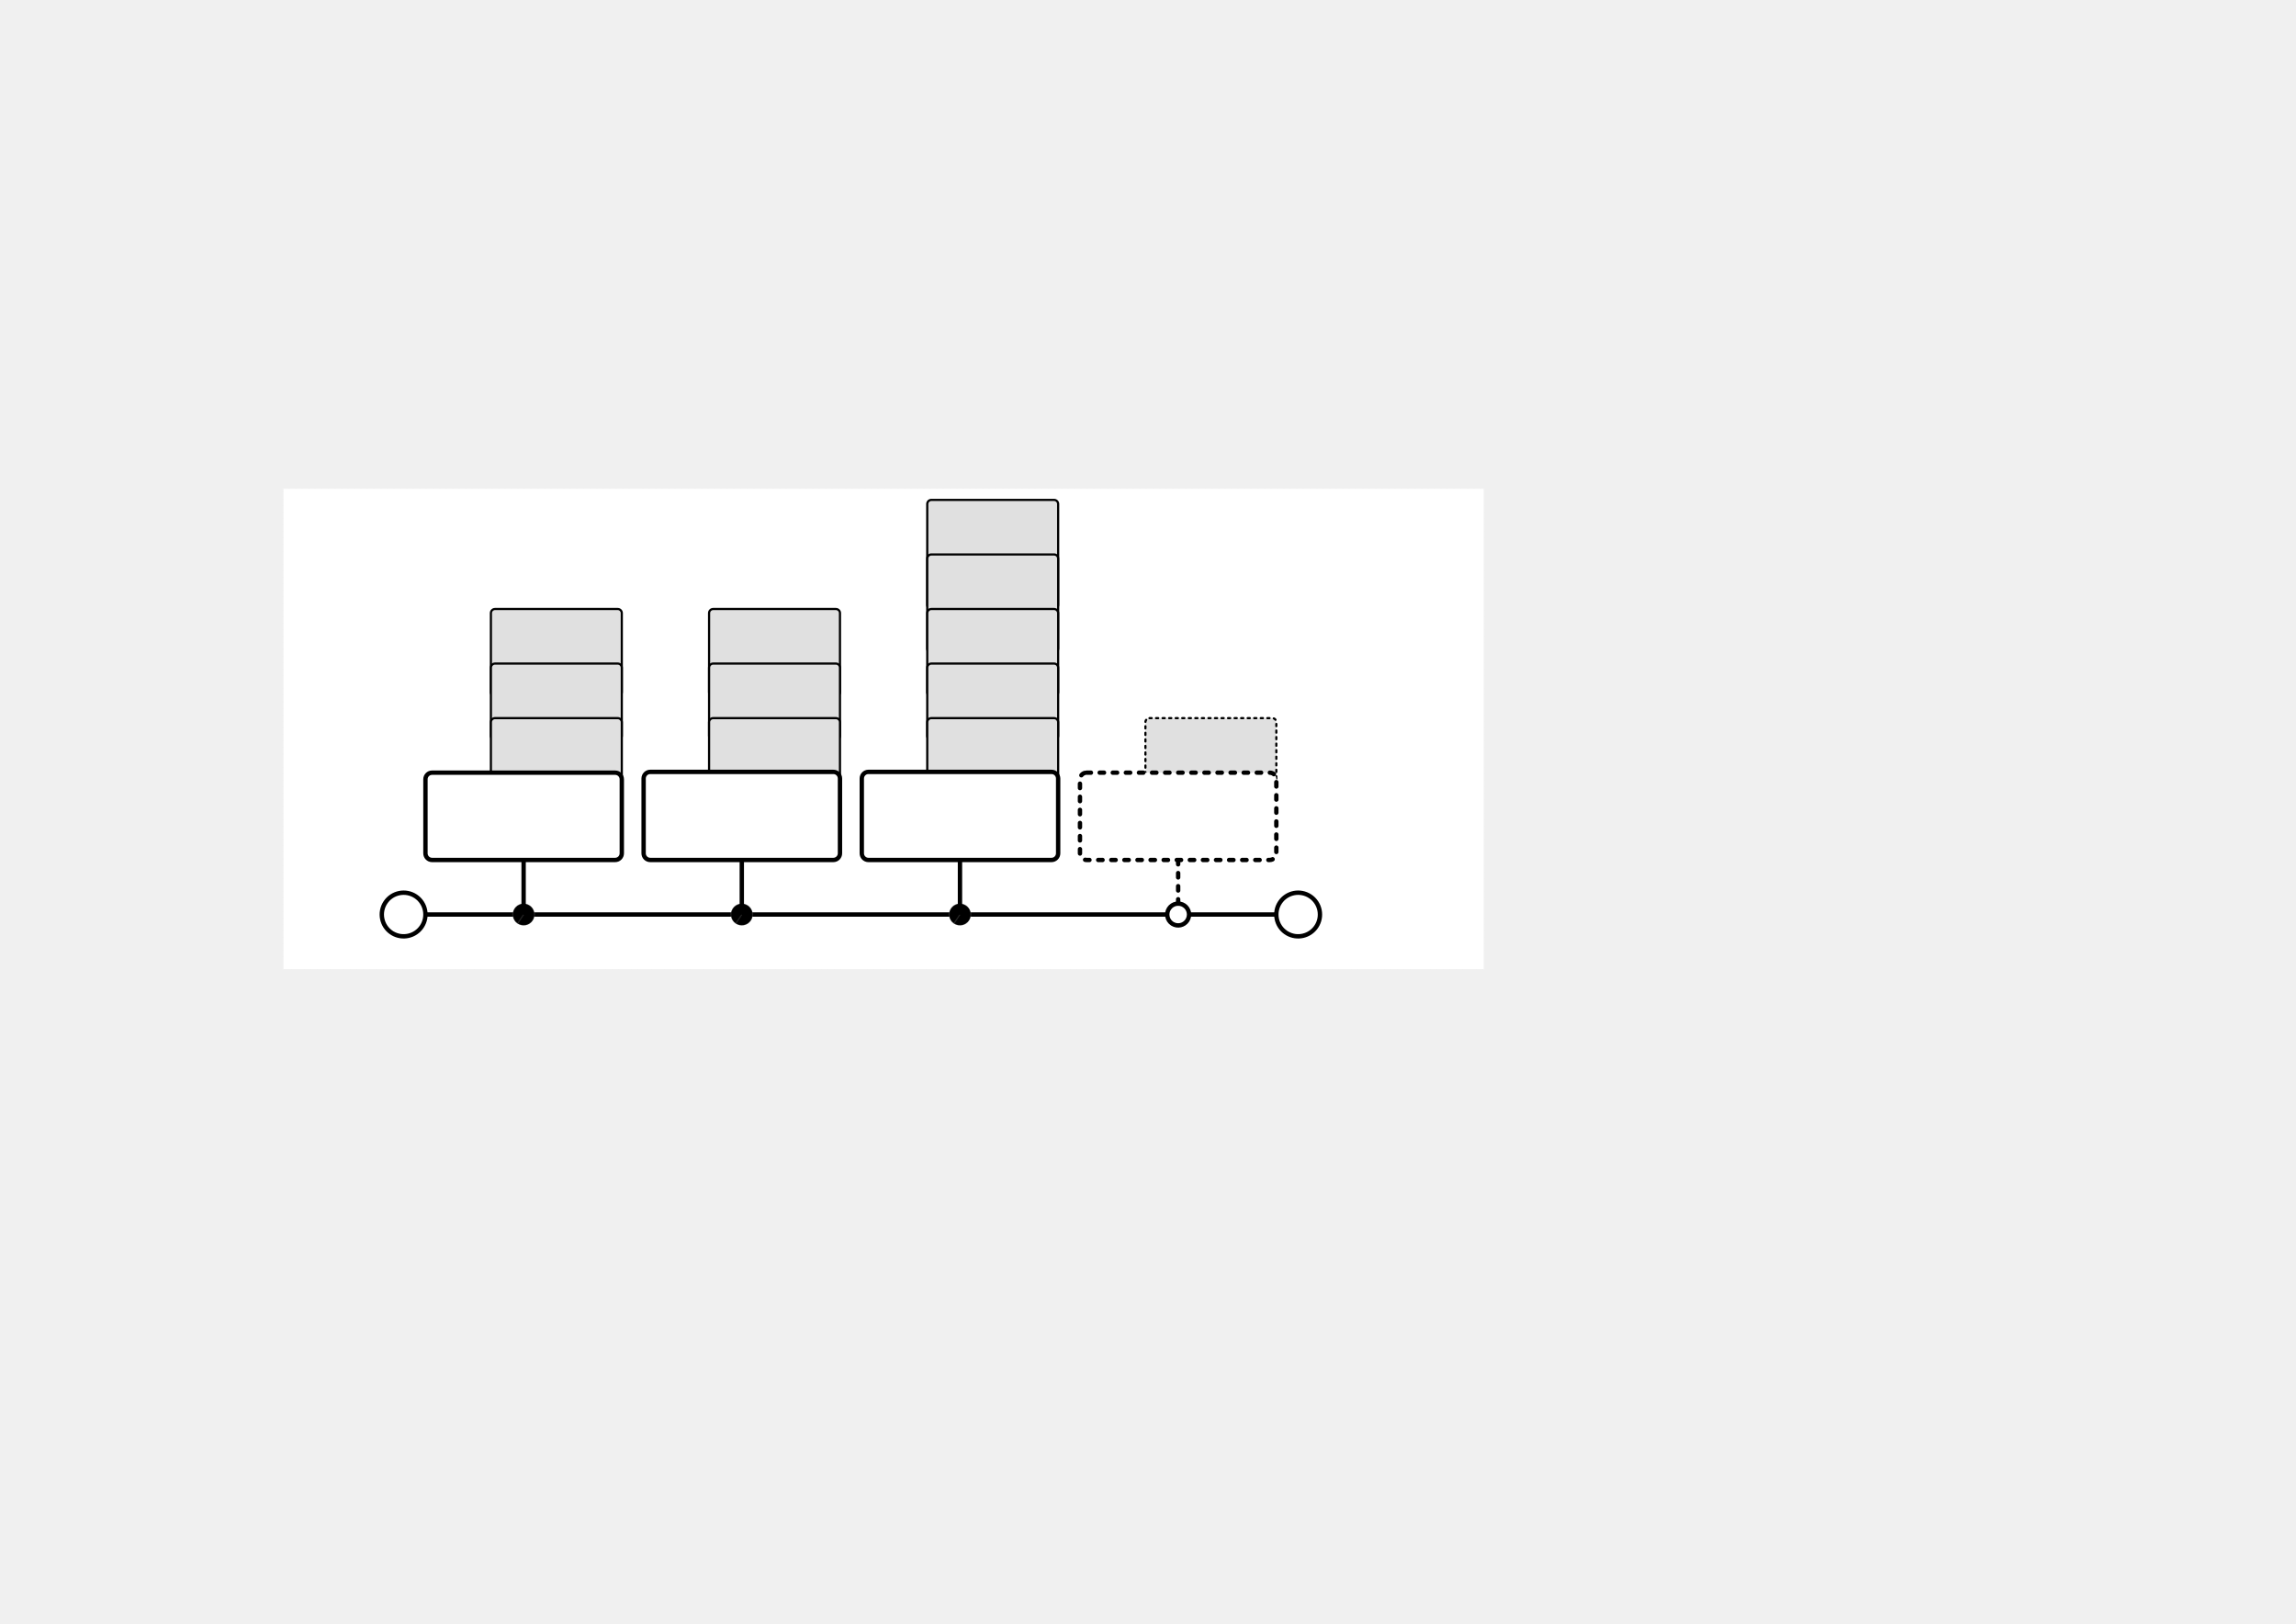
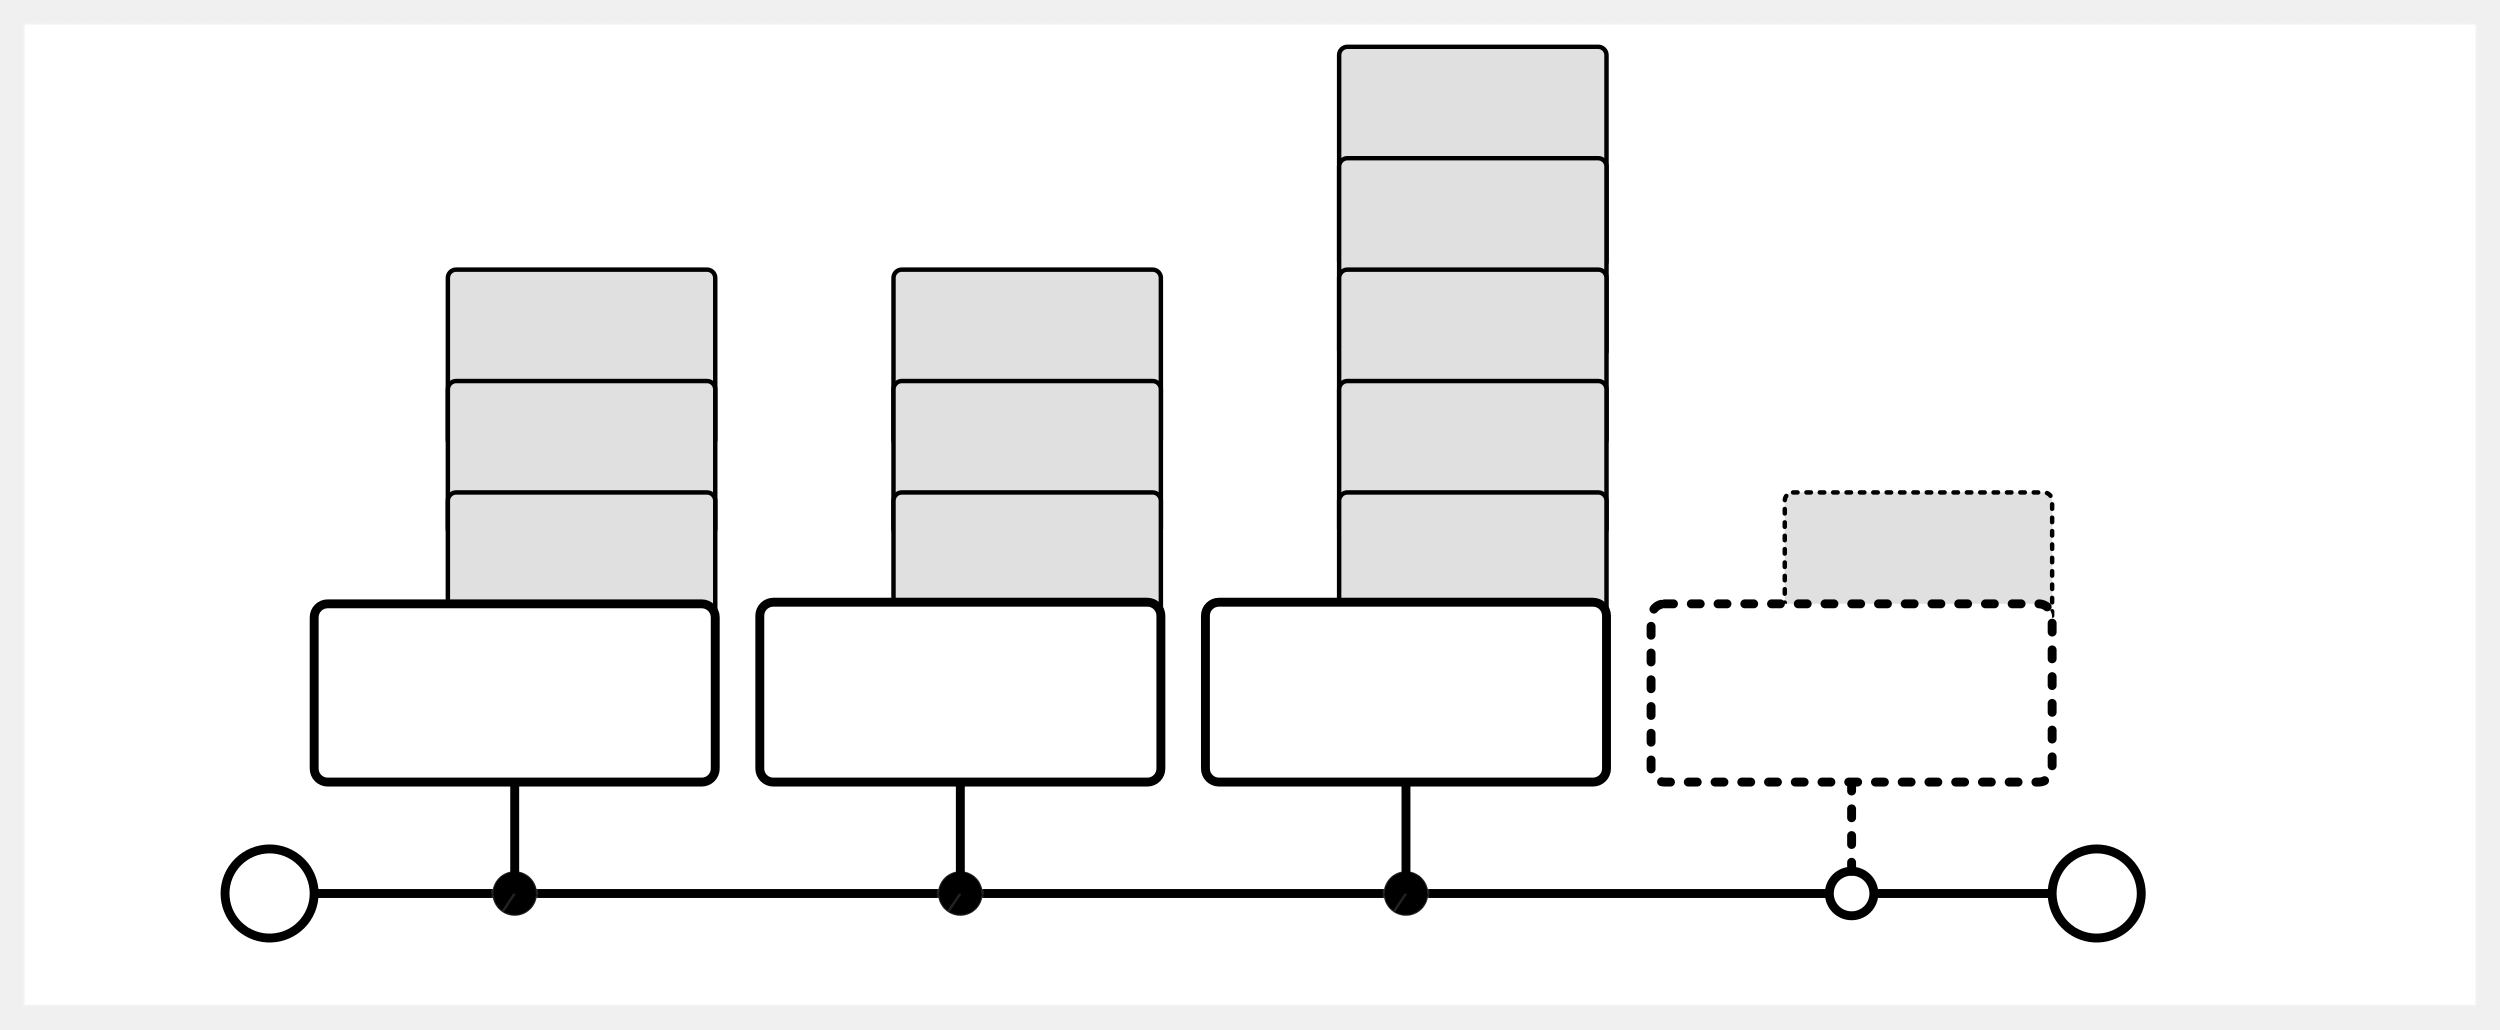
- <svg xmlns="http://www.w3.org/2000/svg" width="1052.362" height="744.094" id="svg1901" version="1.1">
-   <defs id="defs1903" />
-   <g id="layer1" transform="translate(0,-308.2677)">
+ <svg xmlns="http://www.w3.org/2000/svg" width="561" height="231" id="svg1901" version="1.1">
+   <defs id="defs1903">
+     <font horiz-adv-x="1024" id="font3118">
+       <font-face units-per-em="1024" id="font-face3120" font-family="SVGFont 1" />
+       <missing-glyph d="M0,0h1000v1024h-1000z" id="missing-glyph3122" />
+     </font>
+   </defs>
+   <g id="layer1" transform="translate(-124.5,-526.8614)">
    <rect style="color:#000000;fill:#ffffff;fill-opacity:1;stroke:#ffffff;stroke-width:1;stroke-linecap:round;stroke-linejoin:miter;stroke-miterlimit:4;stroke-opacity:0.135;stroke-dasharray:2, 1;stroke-dashoffset:0;marker:none;visibility:visible;display:inline;overflow:visible;enable-background:accumulate" id="rect3115" width="550" height="220" x="130" y="224.094" transform="translate(0,308.2677)" ry="0" />
    <path style="fill:none;stroke:#000000;stroke-width:2;stroke-linecap:butt;stroke-linejoin:miter;stroke-miterlimit:4;stroke-opacity:1;stroke-dasharray:none" d="m 185,727.362 50,0 350,0" id="path3003" />
    <g id="g3238" transform="translate(160,2.7294197e-5)">
      <g transform="translate(50.125,-69.875)" id="g3908-4-9">
        <rect style="color:#000000;fill:#e0e0e0;fill-opacity:1;fill-rule:nonzero;stroke:#000000;stroke-width:1;stroke-linecap:round;stroke-linejoin:miter;stroke-miterlimit:4;stroke-opacity:1;stroke-dasharray:none;stroke-dashoffset:0;marker:none;visibility:visible;display:inline;overflow:visible;enable-background:accumulate" id="rect3806-4-2-2" width="60" height="40" x="14.875" y="657.237" ry="1.865" rx="1.865" />
-         <flowRoot transform="translate(0.7463689,298.8111)" style="font-size:11px;font-style:normal;font-variant:normal;font-weight:bold;font-stretch:normal;text-align:start;line-height:90%;letter-spacing:0px;word-spacing:0px;writing-mode:lr;text-anchor:start;fill:#000000;fill-opacity:1;stroke:none;font-family:Helvetica Rounded LT Std;-inkscape-font-specification:Helvetica Rounded LT Std Bold" id="flowRoot3808-5-7-2" xml:space="preserve">
+         <flowRoot transform="translate(0.7463689,298.8111)" style="font-size:11px;font-style:normal;font-variant:normal;font-weight:bold;font-stretch:normal;text-align:start;line-height:90%;letter-spacing:0px;word-spacing:0px;writing-mode:lr-tb;text-anchor:start;fill:#000000;fill-opacity:1;stroke:none;font-family:Helvetica Rounded LT Std;-inkscape-font-specification:Helvetica Rounded LT Std Bold" id="flowRoot3808-5-7-2" xml:space="preserve">
          <flowRegion id="flowRegion3810-5-6-3">
            <rect style="font-size:11px;font-style:normal;font-variant:normal;font-weight:bold;font-stretch:normal;text-align:start;line-height:90%;writing-mode:lr-tb;text-anchor:start;font-family:Helvetica Rounded LT Std;-inkscape-font-specification:Helvetica Rounded LT Std Bold" y="363.141" x="16.541" height="25.285" width="52.587" id="rect3812-6-6-4" />
          </flowRegion>
          <flowPara id="flowPara3820-9-2-0">On</flowPara>
          <flowPara id="flowPara3942-8-3">Windows</flowPara>
        </flowRoot>
      </g>
      <g transform="translate(50.125,-49.875)" id="g3908-4">
        <rect style="color:#000000;fill:#e0e0e0;fill-opacity:1;fill-rule:nonzero;stroke:#000000;stroke-width:1;stroke-linecap:round;stroke-linejoin:miter;stroke-miterlimit:4;stroke-opacity:1;stroke-dasharray:none;stroke-dashoffset:0;marker:none;visibility:visible;display:inline;overflow:visible;enable-background:accumulate" id="rect3806-4-2" width="60" height="35" x="14.875" y="662.237" ry="1.865" rx="1.865" />
        <flowRoot transform="translate(0.7392119,303.0535)" style="font-size:8px;font-style:normal;font-variant:normal;font-weight:bold;font-stretch:normal;text-align:start;line-height:90%;letter-spacing:0px;word-spacing:0px;writing-mode:lr-tb;text-anchor:start;fill:#000000;fill-opacity:1;stroke:none;font-family:Helvetica Rounded LT Std;-inkscape-font-specification:Helvetica Rounded LT Std Bold" id="flowRoot3808-5-7" xml:space="preserve">
          <flowRegion id="flowRegion3810-5-6">
            <rect style="font-size:8px;font-style:normal;font-variant:normal;font-weight:bold;font-stretch:normal;text-align:start;line-height:90%;writing-mode:lr-tb;text-anchor:start;font-family:Helvetica Rounded LT Std;-inkscape-font-specification:Helvetica Rounded LT Std Bold" y="363.141" x="16.541" height="25.128" width="44.32" id="rect3812-6-6" />
          </flowRegion>
          <flowPara id="flowPara3820-9-2" style="font-size:11px">On</flowPara>
          <flowPara id="flowPara3942-8" style="font-size:11px">OS X</flowPara>
        </flowRoot>
      </g>
      <g transform="translate(50.125,-29.875)" id="g3908">
        <rect style="color:#000000;fill:#e0e0e0;fill-opacity:1;fill-rule:nonzero;stroke:#000000;stroke-width:1;stroke-linecap:round;stroke-linejoin:miter;stroke-miterlimit:4;stroke-opacity:1;stroke-dasharray:none;stroke-dashoffset:0;marker:none;visibility:visible;display:inline;overflow:visible;enable-background:accumulate" id="rect3806-4" width="60" height="30" x="14.875" y="667.237" ry="1.865" rx="1.865" />
        <flowRoot transform="translate(0.718907,308.8111)" style="font-size:8px;font-style:normal;font-variant:normal;font-weight:bold;font-stretch:normal;text-align:start;line-height:90%;letter-spacing:0px;word-spacing:0px;writing-mode:lr-tb;text-anchor:start;fill:#000000;fill-opacity:1;stroke:none;font-family:Helvetica Rounded LT Std;-inkscape-font-specification:Helvetica Rounded LT Std Bold" id="flowRoot3808-5" xml:space="preserve">
          <flowRegion id="flowRegion3810-5">
            <rect style="font-size:8px;font-style:normal;font-variant:normal;font-weight:bold;font-stretch:normal;text-align:start;line-height:90%;writing-mode:lr-tb;text-anchor:start;font-family:Helvetica Rounded LT Std;-inkscape-font-specification:Helvetica Rounded LT Std Bold" y="363.141" x="16.541" height="25.128" width="44.32" id="rect3812-6" />
          </flowRegion>
          <flowPara id="flowPara3820-9" style="font-size:11px">On</flowPara>
          <flowPara id="flowPara3942" style="font-size:11px">Linux</flowPara>
        </flowRoot>
      </g>
      <g transform="translate(30,-2.7058031e-6)" id="g3822">
        <path style="color:#000000;fill:#000000;fill-opacity:1;stroke:#ffffff;stroke-width:1;stroke-linecap:round;stroke-linejoin:miter;stroke-miterlimit:4;stroke-opacity:0.135;stroke-dasharray:2, 1;stroke-dashoffset:0;marker:none;visibility:visible;display:inline;overflow:visible;enable-background:accumulate" id="path3005-2" d="m 19.912,426.719 c -4.211,-2.81 -5.346,-8.501 -2.536,-12.712 2.81,-4.211 8.501,-5.346 12.712,-2.536 4.211,2.81 5.346,8.501 2.536,12.712 -2.809,4.21 -8.499,5.346 -12.709,2.538 L 25,419.094 z" transform="matrix(0.5454983,0,0,0.5454983,36.36254,498.7469)" />
        <path style="fill:none;stroke:#000000;stroke-width:2;stroke-linecap:butt;stroke-linejoin:miter;stroke-miterlimit:4;stroke-opacity:1;stroke-dasharray:none" d="m 50,419.094 c 0,-15 0,-25.363 0,-25.363" id="path3804" transform="translate(0,308.2677)" />
      </g>
      <g transform="translate(4.811386,-12.85395)" id="g3868">
        <rect style="color:#000000;fill:#ffffff;fill-opacity:1;fill-rule:nonzero;stroke:#000000;stroke-width:2;stroke-linecap:round;stroke-linejoin:miter;stroke-miterlimit:4;stroke-opacity:1;stroke-dasharray:none;stroke-dashoffset:0;marker:none;visibility:visible;display:inline;overflow:visible;enable-background:accumulate" id="rect3806" width="90" height="40" x="30.189" y="675.216" ry="3.03" rx="3.03" />
        <flowRoot xml:space="preserve" id="flowRoot3808" style="font-size:16px;font-style:normal;font-variant:normal;font-weight:bold;font-stretch:normal;text-align:start;line-height:90%;letter-spacing:0px;word-spacing:0px;writing-mode:lr-tb;text-anchor:start;fill:#000000;fill-opacity:1;stroke:none;font-family:Helvetica Rounded LT Std;-inkscape-font-specification:Helvetica Rounded LT Std Bold" transform="translate(18.36936,319.9919)">
          <flowRegion id="flowRegion3810">
            <rect id="rect3812" width="62.801" height="26.458" x="16.541" y="363.141" style="font-size:16px;font-style:normal;font-variant:normal;font-weight:bold;font-stretch:normal;text-align:start;line-height:90%;writing-mode:lr-tb;text-anchor:start;font-family:Helvetica Rounded LT Std;-inkscape-font-specification:Helvetica Rounded LT Std Bold" />
          </flowRegion>
          <flowPara id="flowPara3816">Install</flowPara>
          <flowPara id="flowPara3820">JDK</flowPara>
        </flowRoot>
      </g>
    </g>
    <g id="g3271" transform="translate(160,2.7294197e-5)">
      <g transform="translate(150.125,-70.23834)" id="g3908-4-9-7">
        <rect style="color:#000000;fill:#e0e0e0;fill-opacity:1;fill-rule:nonzero;stroke:#000000;stroke-width:1;stroke-linecap:round;stroke-linejoin:miter;stroke-miterlimit:4;stroke-opacity:1;stroke-dasharray:none;stroke-dashoffset:0;marker:none;visibility:visible;display:inline;overflow:visible;enable-background:accumulate" id="rect3806-4-2-2-0" width="60" height="40" x="14.875" y="657.601" ry="1.865" rx="1.865" />
-         <flowRoot transform="translate(0.9679833,298.9219)" style="font-size:11px;font-style:normal;font-variant:normal;font-weight:bold;font-stretch:normal;text-align:start;line-height:90%;letter-spacing:0px;word-spacing:0px;writing-mode:lr;text-anchor:start;fill:#000000;fill-opacity:1;stroke:none;font-family:Helvetica Rounded LT Std;-inkscape-font-specification:Helvetica Rounded LT Std Bold" id="flowRoot3808-5-7-2-4" xml:space="preserve">
+         <flowRoot transform="translate(0.9679833,298.9219)" style="font-size:11px;font-style:normal;font-variant:normal;font-weight:bold;font-stretch:normal;text-align:start;line-height:90%;letter-spacing:0px;word-spacing:0px;writing-mode:lr-tb;text-anchor:start;fill:#000000;fill-opacity:1;stroke:none;font-family:Helvetica Rounded LT Std;-inkscape-font-specification:Helvetica Rounded LT Std Bold" id="flowRoot3808-5-7-2-4" xml:space="preserve">
          <flowRegion id="flowRegion3810-5-6-3-2">
            <rect style="font-size:11px;font-style:normal;font-variant:normal;font-weight:bold;font-stretch:normal;text-align:start;line-height:90%;writing-mode:lr-tb;text-anchor:start;font-family:Helvetica Rounded LT Std;-inkscape-font-specification:Helvetica Rounded LT Std Bold" y="363.141" x="16.541" height="20.538" width="57.366" id="rect3812-6-6-4-0" />
          </flowRegion>
          <flowPara id="flowPara3942-8-3-6">Eclipse</flowPara>
          <flowPara id="flowPara3123">IDE</flowPara>
        </flowRoot>
      </g>
      <g transform="translate(145.125,-49.87498)" id="g3908-4-1">
        <rect style="color:#000000;fill:#e0e0e0;fill-opacity:1;fill-rule:nonzero;stroke:#000000;stroke-width:1;stroke-linecap:round;stroke-linejoin:miter;stroke-miterlimit:4;stroke-opacity:1;stroke-dasharray:none;stroke-dashoffset:0;marker:none;visibility:visible;display:inline;overflow:visible;enable-background:accumulate" id="rect3806-4-2-6" width="60" height="35" x="19.875" y="662.237" ry="1.865" rx="1.865" />
-         <flowRoot transform="translate(5.79546,303.0469)" style="font-size:11px;font-style:normal;font-variant:normal;font-weight:bold;font-stretch:normal;text-align:start;line-height:90%;letter-spacing:0px;word-spacing:0px;writing-mode:lr;text-anchor:start;fill:#000000;fill-opacity:1;stroke:none;font-family:Helvetica Rounded LT Std;-inkscape-font-specification:Helvetica Rounded LT Std Bold" id="flowRoot3808-5-7-0" xml:space="preserve">
+         <flowRoot transform="translate(5.79546,303.0469)" style="font-size:11px;font-style:normal;font-variant:normal;font-weight:bold;font-stretch:normal;text-align:start;line-height:90%;letter-spacing:0px;word-spacing:0px;writing-mode:lr-tb;text-anchor:start;fill:#000000;fill-opacity:1;stroke:none;font-family:Helvetica Rounded LT Std;-inkscape-font-specification:Helvetica Rounded LT Std Bold" id="flowRoot3808-5-7-0" xml:space="preserve">
          <flowRegion id="flowRegion3810-5-6-6">
            <rect style="font-size:11px;font-style:normal;font-variant:normal;font-weight:bold;font-stretch:normal;text-align:start;line-height:90%;writing-mode:lr-tb;text-anchor:start;font-family:Helvetica Rounded LT Std;-inkscape-font-specification:Helvetica Rounded LT Std Bold" y="363.141" x="16.541" height="21.05" width="57.538" id="rect3812-6-6-0" />
          </flowRegion>
          <flowPara id="flowPara3942-8-7">NetBeans</flowPara>
          <flowPara id="flowPara3127">IDE</flowPara>
        </flowRoot>
      </g>
      <g transform="translate(145.125,-29.87498)" id="g3908-3">
        <rect style="color:#000000;fill:#e0e0e0;fill-opacity:1;fill-rule:nonzero;stroke:#000000;stroke-width:1;stroke-linecap:round;stroke-linejoin:miter;stroke-miterlimit:4;stroke-opacity:1;stroke-dasharray:none;stroke-dashoffset:0;marker:none;visibility:visible;display:inline;overflow:visible;enable-background:accumulate" id="rect3806-4-0" width="60" height="30" x="19.875" y="667.237" ry="1.865" rx="1.865" />
-         <flowRoot transform="translate(5.77146,308.6146)" style="font-size:11px;font-style:normal;font-variant:normal;font-weight:bold;font-stretch:normal;text-align:start;line-height:90%;letter-spacing:0px;word-spacing:0px;writing-mode:lr;text-anchor:start;fill:#000000;fill-opacity:1;stroke:none;font-family:Helvetica Rounded LT Std;-inkscape-font-specification:Helvetica Rounded LT Std Bold" id="flowRoot3808-5-8" xml:space="preserve">
+         <flowRoot transform="translate(5.77146,308.6146)" style="font-size:11px;font-style:normal;font-variant:normal;font-weight:bold;font-stretch:normal;text-align:start;line-height:90%;letter-spacing:0px;word-spacing:0px;writing-mode:lr-tb;text-anchor:start;fill:#000000;fill-opacity:1;stroke:none;font-family:Helvetica Rounded LT Std;-inkscape-font-specification:Helvetica Rounded LT Std Bold" id="flowRoot3808-5-8" xml:space="preserve">
          <flowRegion id="flowRegion3810-5-3">
            <rect style="font-size:11px;font-style:normal;font-variant:normal;font-weight:bold;font-stretch:normal;text-align:start;line-height:90%;writing-mode:lr-tb;text-anchor:start;font-family:Helvetica Rounded LT Std;-inkscape-font-specification:Helvetica Rounded LT Std Bold" y="363.141" x="16.541" height="20.482" width="57.562" id="rect3812-6-1" />
          </flowRegion>
          <flowPara id="flowPara3942-3">IntelliJ</flowPara>
          <flowPara id="flowPara3131">IDEA</flowPara>
        </flowRoot>
      </g>
      <g transform="translate(130,2.421875e-6)" id="g3822-0">
        <path style="color:#000000;fill:#000000;fill-opacity:1;stroke:#ffffff;stroke-width:1;stroke-linecap:round;stroke-linejoin:miter;stroke-miterlimit:4;stroke-opacity:0.135;stroke-dasharray:2, 1;stroke-dashoffset:0;marker:none;visibility:visible;display:inline;overflow:visible;enable-background:accumulate" id="path3005-2-8" d="m 19.912,426.719 c -4.211,-2.81 -5.346,-8.501 -2.536,-12.712 2.81,-4.211 8.501,-5.346 12.712,-2.536 4.211,2.81 5.346,8.501 2.536,12.712 -2.809,4.21 -8.499,5.346 -12.709,2.538 L 25,419.094 z" transform="matrix(0.5454983,0,0,0.5454983,36.36254,498.7469)" />
        <path style="fill:none;stroke:#000000;stroke-width:2;stroke-linecap:butt;stroke-linejoin:miter;stroke-miterlimit:4;stroke-opacity:1;stroke-dasharray:none" d="m 50,419.094 c 0,-15 0,-25.363 0,-25.363" id="path3804-9" transform="translate(0,308.2677)" />
      </g>
      <rect style="color:#000000;fill:#ffffff;fill-opacity:1;fill-rule:nonzero;stroke:#000000;stroke-width:2;stroke-linecap:round;stroke-linejoin:miter;stroke-miterlimit:4;stroke-opacity:1;stroke-dasharray:none;stroke-dashoffset:0;marker:none;visibility:visible;display:inline;overflow:visible;enable-background:accumulate" id="rect3806-0" width="90" height="40.363" x="135" y="661.999" ry="3.03" rx="3.03" />
      <flowRoot xml:space="preserve" id="flowRoot3808-3" style="font-size:16px;font-style:normal;font-variant:normal;font-weight:bold;font-stretch:normal;text-align:start;line-height:90%;letter-spacing:0px;word-spacing:0px;writing-mode:lr-tb;text-anchor:start;fill:#000000;fill-opacity:1;stroke:none;font-family:Helvetica Rounded LT Std;-inkscape-font-specification:Helvetica Rounded LT Std Bold" transform="translate(123.1808,306.7746)">
        <flowRegion id="flowRegion3810-3">
          <rect id="rect3812-1" width="80.278" height="37.447" x="16.541" y="363.141" style="font-size:16px;font-style:normal;font-variant:normal;font-weight:bold;font-stretch:normal;text-align:start;line-height:90%;writing-mode:lr-tb;text-anchor:start;font-family:Helvetica Rounded LT Std;-inkscape-font-specification:Helvetica Rounded LT Std Bold" />
        </flowRegion>
        <flowPara id="flowPara3462">Install an IDE</flowPara>
      </flowRoot>
    </g>
    <g transform="translate(260,2.7294197e-5)" id="g3271-5">
      <g transform="translate(150.125,-110.2384)" id="g3908-4-9-7-8">
        <rect style="color:#000000;fill:#e0e0e0;fill-opacity:1;fill-rule:nonzero;stroke:#000000;stroke-width:1;stroke-linecap:round;stroke-linejoin:miter;stroke-miterlimit:4;stroke-opacity:1;stroke-dasharray:none;stroke-dashoffset:0;marker:none;visibility:visible;display:inline;overflow:visible;enable-background:accumulate" id="rect3806-4-2-2-0-0" width="60" height="50" x="14.875" y="647.601" ry="1.865" rx="1.865" />
-         <flowRoot transform="translate(1.022322,288.6178)" style="font-size:11px;font-style:normal;font-variant:normal;font-weight:bold;font-stretch:normal;text-align:start;line-height:90%;letter-spacing:0px;word-spacing:0px;writing-mode:lr;text-anchor:start;fill:#000000;fill-opacity:1;stroke:none;font-family:Helvetica Rounded LT Std;-inkscape-font-specification:Helvetica Rounded LT Std Bold" id="flowRoot3808-5-7-2-4-0" xml:space="preserve">
+         <flowRoot transform="translate(1.022322,288.6178)" style="font-size:11px;font-style:normal;font-variant:normal;font-weight:bold;font-stretch:normal;text-align:start;line-height:90%;letter-spacing:0px;word-spacing:0px;writing-mode:lr-tb;text-anchor:start;fill:#000000;fill-opacity:1;stroke:none;font-family:Helvetica Rounded LT Std;-inkscape-font-specification:Helvetica Rounded LT Std Bold" id="flowRoot3808-5-7-2-4-0" xml:space="preserve">
          <flowRegion id="flowRegion3810-5-6-3-2-1">
            <rect style="font-size:11px;font-style:normal;font-variant:normal;font-weight:bold;font-stretch:normal;text-align:start;line-height:90%;writing-mode:lr-tb;text-anchor:start;font-family:Helvetica Rounded LT Std;-inkscape-font-specification:Helvetica Rounded LT Std Bold" y="363.141" x="16.541" height="25.842" width="52.311" id="rect3812-6-6-4-0-0" />
          </flowRegion>
          <flowPara id="flowPara3123-9">Apache</flowPara>
          <flowPara id="flowPara3417">Tomcat</flowPara>
        </flowRoot>
      </g>
      <g transform="translate(145.125,-89.87498)" id="g3908-4-1-3">
        <rect style="color:#000000;fill:#e0e0e0;fill-opacity:1;fill-rule:nonzero;stroke:#000000;stroke-width:1;stroke-linecap:round;stroke-linejoin:miter;stroke-miterlimit:4;stroke-opacity:1;stroke-dasharray:none;stroke-dashoffset:0;marker:none;visibility:visible;display:inline;overflow:visible;enable-background:accumulate" id="rect3806-4-2-6-8" width="60" height="45" x="19.875" y="652.237" ry="1.865" rx="1.865" />
-         <flowRoot transform="translate(5.74775,293.0143)" style="font-size:11px;font-style:normal;font-variant:normal;font-weight:bold;font-stretch:normal;text-align:start;line-height:90%;letter-spacing:0px;word-spacing:0px;writing-mode:lr;text-anchor:start;fill:#000000;fill-opacity:1;stroke:none;font-family:Helvetica Rounded LT Std;-inkscape-font-specification:Helvetica Rounded LT Std Bold" id="flowRoot3808-5-7-0-0" xml:space="preserve">
+         <flowRoot transform="translate(5.74775,293.0143)" style="font-size:11px;font-style:normal;font-variant:normal;font-weight:bold;font-stretch:normal;text-align:start;line-height:90%;letter-spacing:0px;word-spacing:0px;writing-mode:lr-tb;text-anchor:start;fill:#000000;fill-opacity:1;stroke:none;font-family:Helvetica Rounded LT Std;-inkscape-font-specification:Helvetica Rounded LT Std Bold" id="flowRoot3808-5-7-0-0" xml:space="preserve">
          <flowRegion id="flowRegion3810-5-6-6-0">
            <rect style="font-size:11px;font-style:normal;font-variant:normal;font-weight:bold;font-stretch:normal;text-align:start;line-height:90%;writing-mode:lr-tb;text-anchor:start;font-family:Helvetica Rounded LT Std;-inkscape-font-specification:Helvetica Rounded LT Std Bold" y="363.141" x="16.541" height="21.082" width="52.586" id="rect3812-6-6-0-0" />
          </flowRegion>
          <flowPara id="flowPara3127-7">TomEE</flowPara>
        </flowRoot>
      </g>
      <g transform="translate(145.125,-69.875)" id="g3908-4-1-3-3">
        <rect style="color:#000000;fill:#e0e0e0;fill-opacity:1;fill-rule:nonzero;stroke:#000000;stroke-width:1;stroke-linecap:round;stroke-linejoin:miter;stroke-miterlimit:4;stroke-opacity:1;stroke-dasharray:none;stroke-dashoffset:0;marker:none;visibility:visible;display:inline;overflow:visible;enable-background:accumulate" id="rect3806-4-2-6-8-5" width="60" height="40" x="19.875" y="657.237" ry="1.865" rx="1.865" />
-         <flowRoot transform="translate(6.486036,298.2575)" style="font-size:11px;font-style:normal;font-variant:normal;font-weight:bold;font-stretch:normal;text-align:start;line-height:90%;letter-spacing:0px;word-spacing:0px;writing-mode:lr;text-anchor:start;fill:#000000;fill-opacity:1;stroke:none;font-family:Helvetica Rounded LT Std;-inkscape-font-specification:Helvetica Rounded LT Std Bold" id="flowRoot3808-5-7-0-0-9" xml:space="preserve">
+         <flowRoot transform="translate(6.486036,298.2575)" style="font-size:11px;font-style:normal;font-variant:normal;font-weight:bold;font-stretch:normal;text-align:start;line-height:90%;letter-spacing:0px;word-spacing:0px;writing-mode:lr-tb;text-anchor:start;fill:#000000;fill-opacity:1;stroke:none;font-family:Helvetica Rounded LT Std;-inkscape-font-specification:Helvetica Rounded LT Std Bold" id="flowRoot3808-5-7-0-0-9" xml:space="preserve">
          <flowRegion id="flowRegion3810-5-6-6-0-5">
-             <rect style="font-size:11px;font-style:normal;font-variant:normal;font-weight:bold;font-stretch:normal;text-align:start;line-height:90%;writing-mode:lr;text-anchor:start;font-family:Helvetica Rounded LT Std;-inkscape-font-specification:Helvetica Rounded LT Std Bold" y="363.141" x="16.541" height="25.128" width="44.32" id="rect3812-6-6-0-0-8" />
+             <rect style="font-size:11px;font-style:normal;font-variant:normal;font-weight:bold;font-stretch:normal;text-align:start;line-height:90%;writing-mode:lr-tb;text-anchor:start;font-family:Helvetica Rounded LT Std;-inkscape-font-specification:Helvetica Rounded LT Std Bold" y="363.141" x="16.541" height="25.128" width="44.32" id="rect3812-6-6-0-0-8" />
          </flowRegion>
          <flowPara id="flowPara3127-7-1">Wildfly</flowPara>
        </flowRoot>
      </g>
      <g transform="translate(145.125,-49.875)" id="g3908-3-3">
        <rect style="color:#000000;fill:#e0e0e0;fill-opacity:1;fill-rule:nonzero;stroke:#000000;stroke-width:1;stroke-linecap:round;stroke-linejoin:miter;stroke-miterlimit:4;stroke-opacity:1;stroke-dasharray:none;stroke-dashoffset:0;marker:none;visibility:visible;display:inline;overflow:visible;enable-background:accumulate" id="rect3806-4-0-0" width="60" height="35" x="19.875" y="662.237" ry="1.865" rx="1.865" />
-         <flowRoot transform="translate(5.598322,303.0789)" style="font-size:11px;font-style:normal;font-variant:normal;font-weight:bold;font-stretch:normal;text-align:start;line-height:90%;letter-spacing:0px;word-spacing:0px;writing-mode:lr;text-anchor:start;fill:#000000;fill-opacity:1;stroke:none;font-family:Helvetica Rounded LT Std;-inkscape-font-specification:Helvetica Rounded LT Std Bold" id="flowRoot3808-5-8-5" xml:space="preserve">
+         <flowRoot transform="translate(5.598322,303.0789)" style="font-size:11px;font-style:normal;font-variant:normal;font-weight:bold;font-stretch:normal;text-align:start;line-height:90%;letter-spacing:0px;word-spacing:0px;writing-mode:lr-tb;text-anchor:start;fill:#000000;fill-opacity:1;stroke:none;font-family:Helvetica Rounded LT Std;-inkscape-font-specification:Helvetica Rounded LT Std Bold" id="flowRoot3808-5-8-5" xml:space="preserve">
          <flowRegion id="flowRegion3810-5-3-9">
            <rect style="font-size:11px;font-style:normal;font-variant:normal;font-weight:bold;font-stretch:normal;text-align:start;line-height:90%;writing-mode:lr-tb;text-anchor:start;font-family:Helvetica Rounded LT Std;-inkscape-font-specification:Helvetica Rounded LT Std Bold" y="363.141" x="16.541" height="21.018" width="57.735" id="rect3812-6-1-3" />
          </flowRegion>
          <flowPara id="flowPara3131-2">GlassFish</flowPara>
        </flowRoot>
      </g>
      <g transform="translate(145.125,-29.875)" id="g3908-3-3-7">
        <rect style="color:#000000;fill:#e0e0e0;fill-opacity:1;fill-rule:nonzero;stroke:#000000;stroke-width:1;stroke-linecap:round;stroke-linejoin:miter;stroke-miterlimit:4;stroke-opacity:1;stroke-dasharray:none;stroke-dashoffset:0;marker:none;visibility:visible;display:inline;overflow:visible;enable-background:accumulate" id="rect3806-4-0-0-8" width="60" height="30" x="19.875" y="667.237" ry="1.865" rx="1.865" />
-         <flowRoot transform="translate(5.49175,307.9004)" style="font-size:11px;font-style:normal;font-variant:normal;font-weight:bold;font-stretch:normal;text-align:start;line-height:90%;letter-spacing:0px;word-spacing:0px;writing-mode:lr;text-anchor:start;fill:#000000;fill-opacity:1;stroke:none;font-family:Helvetica Rounded LT Std;-inkscape-font-specification:Helvetica Rounded LT Std Bold" id="flowRoot3808-5-8-5-5" xml:space="preserve">
+         <flowRoot transform="translate(5.49175,307.9004)" style="font-size:11px;font-style:normal;font-variant:normal;font-weight:bold;font-stretch:normal;text-align:start;line-height:90%;letter-spacing:0px;word-spacing:0px;writing-mode:lr-tb;text-anchor:start;fill:#000000;fill-opacity:1;stroke:none;font-family:Helvetica Rounded LT Std;-inkscape-font-specification:Helvetica Rounded LT Std Bold" id="flowRoot3808-5-8-5-5" xml:space="preserve">
          <flowRegion id="flowRegion3810-5-3-9-6">
-             <rect style="font-size:11px;font-style:normal;font-variant:normal;font-weight:bold;font-stretch:normal;text-align:start;line-height:90%;writing-mode:lr;text-anchor:start;font-family:Helvetica Rounded LT Std;-inkscape-font-specification:Helvetica Rounded LT Std Bold" y="363.141" x="16.541" height="25.128" width="44.32" id="rect3812-6-1-3-8" />
+             <rect style="font-size:11px;font-style:normal;font-variant:normal;font-weight:bold;font-stretch:normal;text-align:start;line-height:90%;writing-mode:lr-tb;text-anchor:start;font-family:Helvetica Rounded LT Std;-inkscape-font-specification:Helvetica Rounded LT Std Bold" y="363.141" x="16.541" height="25.128" width="44.32" id="rect3812-6-1-3-8" />
          </flowRegion>
          <flowPara id="flowPara3131-2-5">Other</flowPara>
        </flowRoot>
      </g>
      <g transform="translate(130,2.421875e-6)" id="g3822-0-3">
        <path style="color:#000000;fill:#000000;fill-opacity:1;stroke:#ffffff;stroke-width:1;stroke-linecap:round;stroke-linejoin:miter;stroke-miterlimit:4;stroke-opacity:0.135;stroke-dasharray:2, 1;stroke-dashoffset:0;marker:none;visibility:visible;display:inline;overflow:visible;enable-background:accumulate" id="path3005-2-8-1" d="m 19.912,426.719 c -4.211,-2.81 -5.346,-8.501 -2.536,-12.712 2.81,-4.211 8.501,-5.346 12.712,-2.536 4.211,2.81 5.346,8.501 2.536,12.712 -2.809,4.21 -8.499,5.346 -12.709,2.538 L 25,419.094 z" transform="matrix(0.5454983,0,0,0.5454983,36.36254,498.7469)" />
        <path style="fill:none;stroke:#000000;stroke-width:2;stroke-linecap:butt;stroke-linejoin:miter;stroke-miterlimit:4;stroke-opacity:1;stroke-dasharray:none" d="m 50,419.094 c 0,-15 0,-25.363 0,-25.363" id="path3804-9-3" transform="translate(0,308.2677)" />
      </g>
      <rect style="color:#000000;fill:#ffffff;fill-opacity:1;fill-rule:nonzero;stroke:#000000;stroke-width:2;stroke-linecap:round;stroke-linejoin:miter;stroke-miterlimit:4;stroke-opacity:1;stroke-dasharray:none;stroke-dashoffset:0;marker:none;visibility:visible;display:inline;overflow:visible;enable-background:accumulate" id="rect3806-0-6" width="90" height="40.363" x="135" y="661.999" ry="3.03" rx="3.03" />
      <flowRoot xml:space="preserve" id="flowRoot3808-3-6" style="font-size:16px;font-style:normal;font-variant:normal;font-weight:bold;font-stretch:normal;text-align:start;line-height:90%;letter-spacing:0px;word-spacing:0px;writing-mode:lr-tb;text-anchor:start;fill:#000000;fill-opacity:1;stroke:none;font-family:Helvetica Rounded LT Std;-inkscape-font-specification:Helvetica Rounded LT Std Bold" transform="translate(122.7648,307.1379)">
        <flowRegion id="flowRegion3810-3-6">
          <rect id="rect3812-1-7" width="62.801" height="26.458" x="16.541" y="363.141" style="font-size:16px;font-style:normal;font-variant:normal;font-weight:bold;font-stretch:normal;text-align:start;line-height:90%;writing-mode:lr-tb;text-anchor:start;font-family:Helvetica Rounded LT Std;-inkscape-font-specification:Helvetica Rounded LT Std Bold" />
        </flowRegion>
        <flowPara id="flowPara3820-0-6">Install a</flowPara>
        <flowPara id="flowPara3413">Server</flowPara>
      </flowRoot>
    </g>
    <g transform="translate(460,-0.3633296)" id="g3238-6">
      <g transform="translate(50.125,-29.51164)" id="g3908-0">
        <rect style="color:#000000;fill:#e0e0e0;fill-opacity:1;fill-rule:nonzero;stroke:#000000;stroke-width:1;stroke-linecap:round;stroke-linejoin:miter;stroke-miterlimit:4;stroke-opacity:1;stroke-dasharray:1, 2;stroke-dashoffset:0;marker:none;visibility:visible;display:inline;overflow:visible;enable-background:accumulate" id="rect3806-4-6" width="60" height="30" x="14.875" y="667.237" ry="1.865" rx="1.865" />
-         <flowRoot transform="translate(-0.038706,307.5485)" style="font-size:11px;font-style:normal;font-variant:normal;font-weight:bold;font-stretch:normal;text-align:start;line-height:90%;letter-spacing:0px;word-spacing:0px;writing-mode:lr;text-anchor:start;fill:#000000;fill-opacity:1;stroke:none;font-family:Helvetica Rounded LT Std;-inkscape-font-specification:Helvetica Rounded LT Std Bold" id="flowRoot3808-5-9" xml:space="preserve">
+         <flowRoot transform="translate(-0.038706,307.5485)" style="font-size:11px;font-style:normal;font-variant:normal;font-weight:bold;font-stretch:normal;text-align:start;line-height:90%;letter-spacing:0px;word-spacing:0px;writing-mode:lr-tb;text-anchor:start;fill:#000000;fill-opacity:1;stroke:none;font-family:Helvetica Rounded LT Std;-inkscape-font-specification:Helvetica Rounded LT Std Bold" id="flowRoot3808-5-9" xml:space="preserve">
          <flowRegion id="flowRegion3810-5-65">
            <rect style="font-size:11px;font-style:normal;font-variant:normal;font-weight:bold;font-stretch:normal;text-align:start;line-height:90%;writing-mode:lr-tb;text-anchor:start;font-family:Helvetica Rounded LT Std;-inkscape-font-specification:Helvetica Rounded LT Std Bold" y="363.141" x="16.541" height="21.548" width="53.372" id="rect3812-6-66" />
          </flowRegion>
          <flowPara id="flowPara3942-34">Firebug</flowPara>
        </flowRoot>
      </g>
      <g transform="translate(30,0.3633567)" id="g3822-1">
        <path style="color:#000000;fill:#ffffff;fill-opacity:1;stroke:#000000;stroke-width:3.666;stroke-linecap:round;stroke-linejoin:miter;stroke-miterlimit:4;stroke-opacity:1;stroke-dasharray:none;stroke-dashoffset:0;marker:none;visibility:visible;display:inline;overflow:visible;enable-background:accumulate" id="path3005-2-1" d="m 19.912,426.719 c -4.211,-2.81 -5.346,-8.501 -2.536,-12.712 2.81,-4.211 8.501,-5.346 12.712,-2.536 4.211,2.81 5.346,8.501 2.536,12.712 -2.706,4.055 -8.112,5.282 -12.304,2.793" transform="matrix(0.5454983,0,0,0.5454983,36.36254,498.7469)" />
        <path style="fill:none;stroke:#000000;stroke-width:2;stroke-linecap:round;stroke-linejoin:miter;stroke-miterlimit:4;stroke-opacity:1;stroke-dasharray:2, 4;stroke-dashoffset:0" d="m 50,414.094 c 0,-15 0,-20.363 0,-20.363" id="path3804-4" transform="translate(0,308.2677)" />
      </g>
      <g transform="translate(4.811386,-12.85395)" id="g3868-8">
        <rect style="color:#000000;fill:#ffffff;fill-opacity:1;fill-rule:nonzero;stroke:#000000;stroke-width:2;stroke-linecap:round;stroke-linejoin:miter;stroke-miterlimit:4;stroke-opacity:1;stroke-dasharray:2, 4;stroke-dashoffset:0;marker:none;visibility:visible;display:inline;overflow:visible;enable-background:accumulate" id="rect3806-8" width="90" height="40" x="30.189" y="675.579" ry="3.03" rx="3.03" />
        <flowRoot xml:space="preserve" id="flowRoot3808-4" style="font-size:16px;font-style:normal;font-variant:normal;font-weight:bold;font-stretch:normal;text-align:start;line-height:90%;letter-spacing:0px;word-spacing:0px;writing-mode:lr-tb;text-anchor:start;fill:#000000;fill-opacity:1;stroke:none;font-family:Helvetica Rounded LT Std;-inkscape-font-specification:Helvetica Rounded LT Std Bold" transform="translate(18.36936,319.9919)">
          <flowRegion id="flowRegion3810-2">
            <rect id="rect3812-0" width="75.278" height="27.447" x="16.541" y="363.141" style="font-size:16px;font-style:normal;font-variant:normal;font-weight:bold;font-stretch:normal;text-align:start;line-height:90%;writing-mode:lr-tb;text-anchor:start;font-family:Helvetica Rounded LT Std;-inkscape-font-specification:Helvetica Rounded LT Std Bold" />
          </flowRegion>
          <flowPara id="flowPara3820-4">Other Tools</flowPara>
        </flowRoot>
      </g>
    </g>
    <path style="color:#000000;fill:#ffffff;fill-opacity:1;stroke:#000000;stroke-width:3.666;stroke-linecap:round;stroke-linejoin:miter;stroke-miterlimit:4;stroke-opacity:1;stroke-dasharray:none;stroke-dashoffset:0;marker:none;visibility:visible;display:inline;overflow:visible;enable-background:accumulate" id="path3005-2-1-8-2" d="M 14.824,434.343 C 6.403,428.722 4.132,417.34 9.752,408.918 15.372,400.497 26.755,398.226 35.176,403.846 c 8.421,5.62 10.692,17.003 5.072,25.424 -5.412,8.11 -16.225,10.564 -24.608,5.586" transform="matrix(0.5454983,0,0,0.5454983,581.3625,498.7469)" />
    <flowRoot xml:space="preserve" id="flowRoot3808-4-1" style="font-size:16px;font-style:normal;font-variant:normal;font-weight:bold;font-stretch:normal;text-align:start;line-height:90%;letter-spacing:0px;word-spacing:0px;writing-mode:lr-tb;text-anchor:start;fill:#000000;fill-opacity:1;stroke:none;font-family:Helvetica Rounded LT Std;-inkscape-font-specification:Helvetica Rounded LT Std Bold" transform="translate(590.4891,346.6523)">
      <flowRegion id="flowRegion3810-2-4">
        <rect id="rect3812-0-5" width="85.838" height="45.504" x="16.541" y="363.141" style="font-size:16px;font-style:normal;font-variant:normal;font-weight:bold;font-stretch:normal;text-align:start;line-height:90%;writing-mode:lr-tb;text-anchor:start;font-family:Helvetica Rounded LT Std;-inkscape-font-specification:Helvetica Rounded LT Std Bold" />
      </flowRegion>
      <flowPara id="flowPara3187">Go</flowPara>
      <flowPara id="flowPara3227">Create a Project</flowPara>
    </flowRoot>
    <path style="color:#000000;fill:#ffffff;fill-opacity:1;stroke:#000000;stroke-width:3.666;stroke-linecap:round;stroke-linejoin:miter;stroke-miterlimit:4;stroke-opacity:1;stroke-dasharray:none;stroke-dashoffset:0;marker:none;visibility:visible;display:inline;overflow:visible;enable-background:accumulate" id="path3005-2-1-8-2-7" d="M 14.824,434.343 C 6.403,428.722 4.132,417.34 9.752,408.918 15.372,400.497 26.755,398.226 35.176,403.846 c 8.421,5.62 10.692,17.003 5.072,25.424 -5.412,8.11 -16.225,10.564 -24.608,5.586" transform="matrix(0.5454983,0,0,0.5454983,171.3625,498.7469)" />
    <flowRoot xml:space="preserve" id="flowRoot3808-4-1-8" style="font-size:16px;font-style:normal;font-variant:normal;font-weight:bold;font-stretch:normal;text-align:end;line-height:90%;letter-spacing:0px;word-spacing:0px;writing-mode:lr-tb;text-anchor:end;fill:#000000;fill-opacity:1;stroke:none;font-family:Helvetica Rounded LT Std;-inkscape-font-specification:Helvetica Rounded LT Std Bold" transform="translate(69.45294,353.6329)">
      <flowRegion id="flowRegion3810-2-4-5">
        <rect id="rect3812-0-5-7" width="85.838" height="45.504" x="16.541" y="363.141" style="font-size:16px;font-style:normal;font-variant:normal;font-weight:bold;font-stretch:normal;text-align:end;line-height:90%;writing-mode:lr-tb;text-anchor:end;font-family:Helvetica Rounded LT Std;-inkscape-font-specification:Helvetica Rounded LT Std Bold" />
      </flowRegion>
      <flowPara id="flowPara3227-2">Start</flowPara>
      <flowPara id="flowPara3142">Here</flowPara>
    </flowRoot>
  </g>
</svg>
